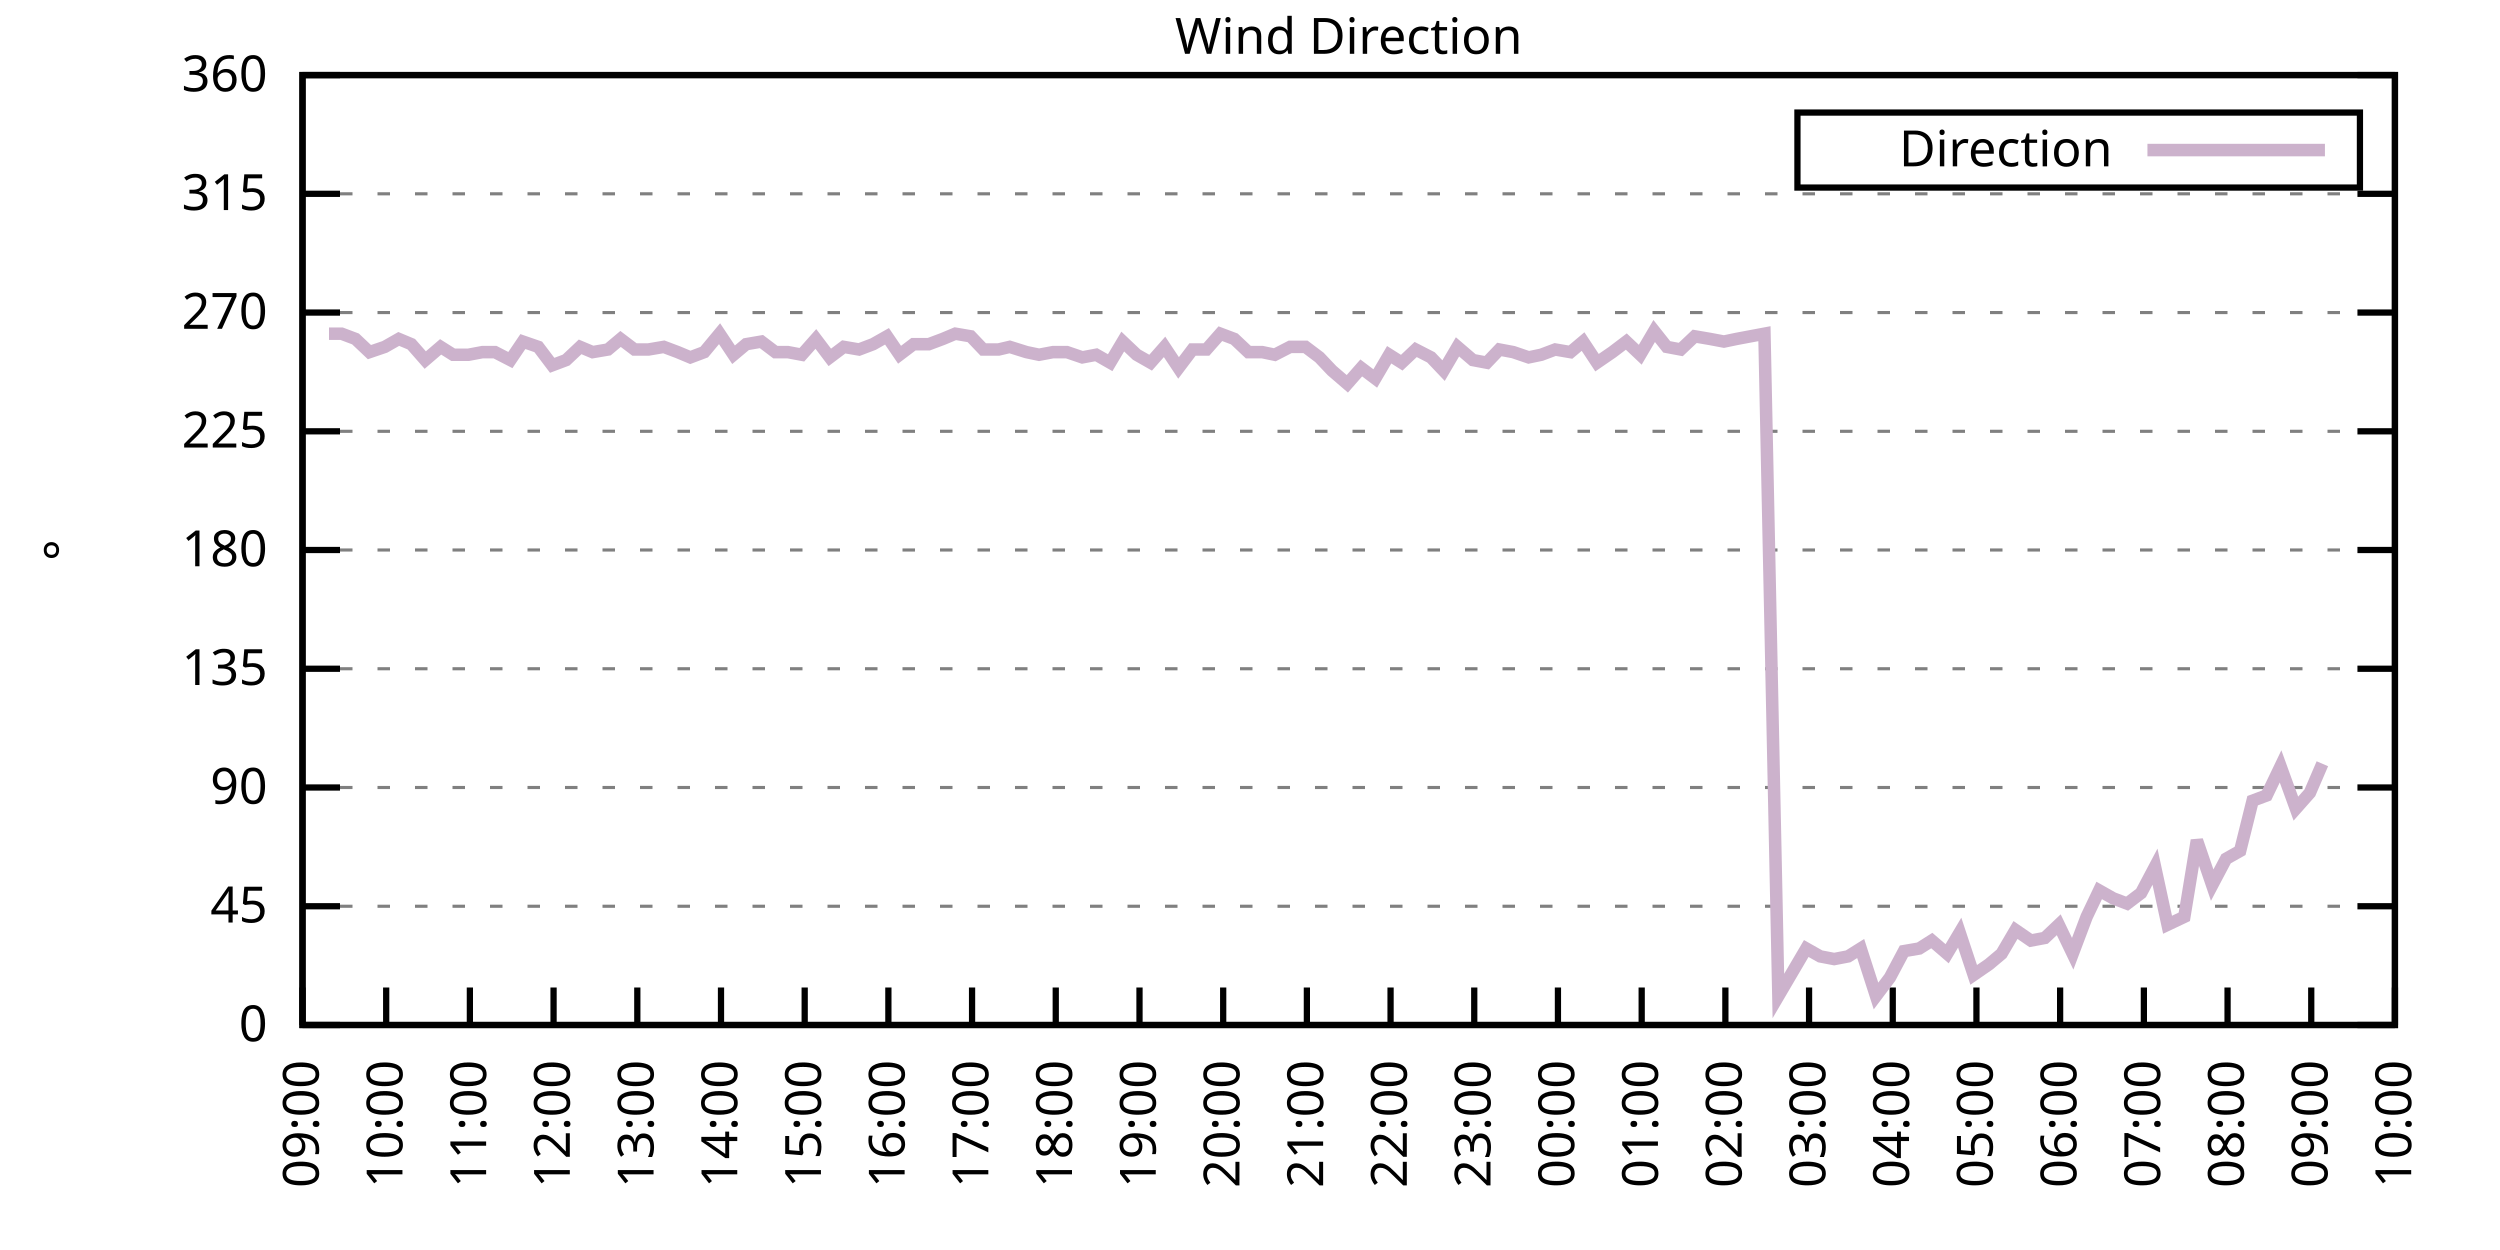
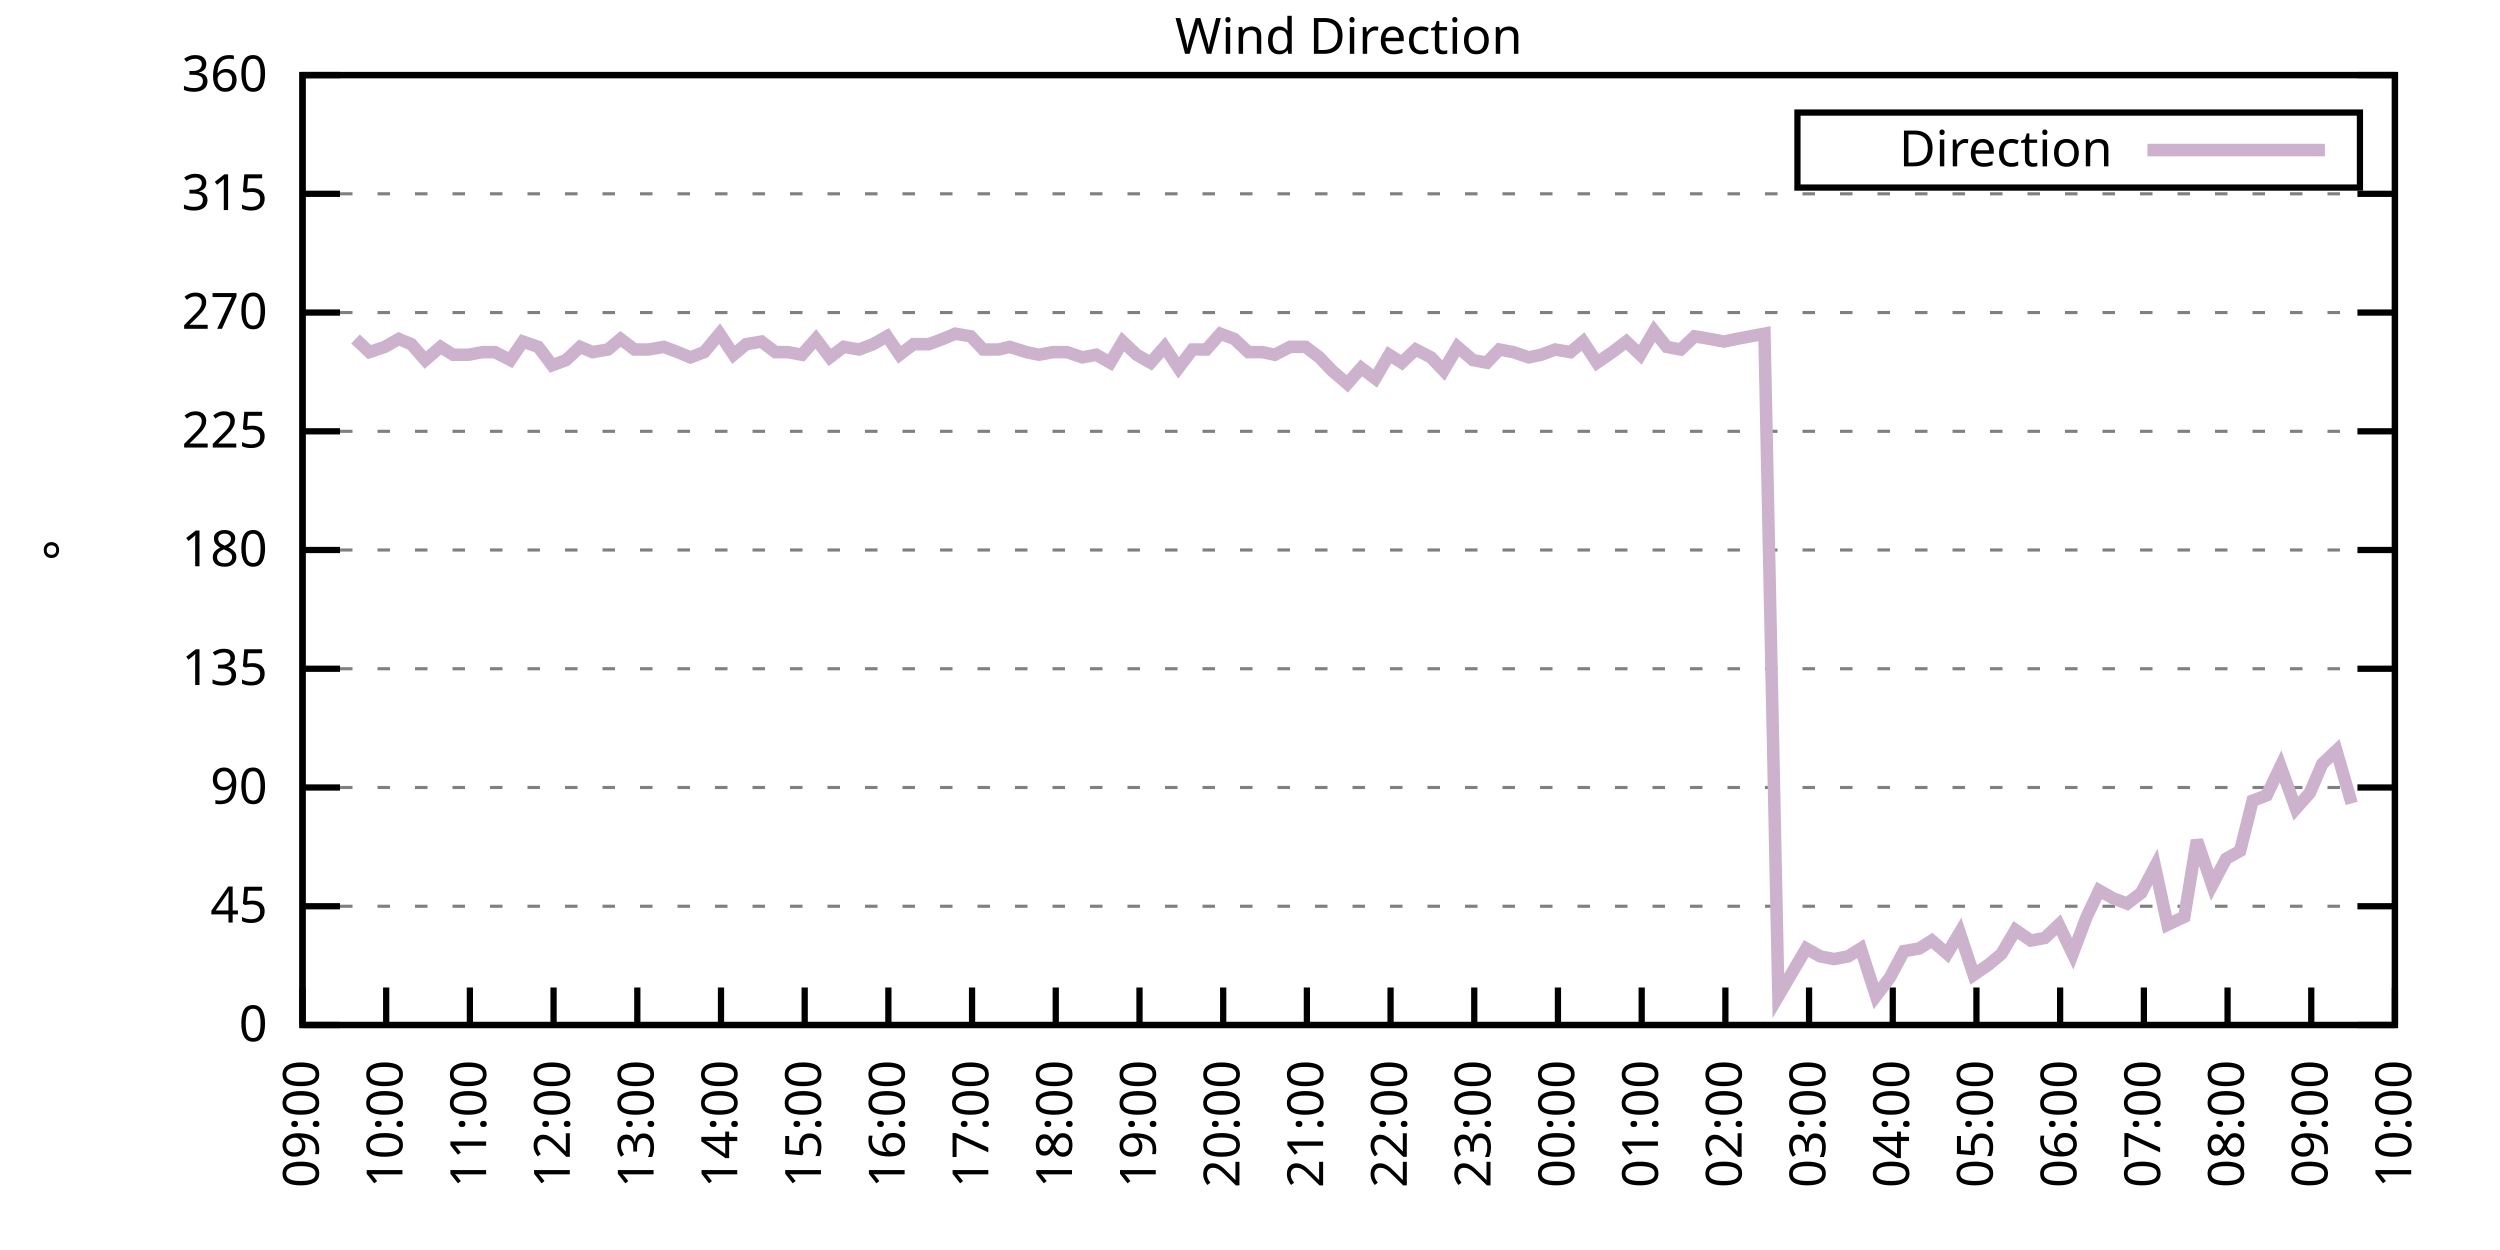
<svg xmlns="http://www.w3.org/2000/svg" xmlns:xlink="http://www.w3.org/1999/xlink" width="400" height="200" viewBox="0 0 400 200">
  <g id="gnuplot_canvas">
    <rect x="0" y="0" width="400" height="200" fill="none" />
    <defs>
      <circle id="gpDot" r="0.5" stroke-width="0.5" stroke="currentColor" />
      <path id="gpPt0" stroke-width="0.333" stroke="currentColor" d="M-1,0 h2 M0,-1 v2" />
      <path id="gpPt1" stroke-width="0.333" stroke="currentColor" d="M-1,-1 L1,1 M1,-1 L-1,1" />
      <path id="gpPt2" stroke-width="0.333" stroke="currentColor" d="M-1,0 L1,0 M0,-1 L0,1 M-1,-1 L1,1 M-1,1 L1,-1" />
      <rect id="gpPt3" stroke-width="0.333" stroke="currentColor" x="-1" y="-1" width="2" height="2" />
      <rect id="gpPt4" stroke-width="0.333" stroke="currentColor" fill="currentColor" x="-1" y="-1" width="2" height="2" />
      <circle id="gpPt5" stroke-width="0.333" stroke="currentColor" cx="0" cy="0" r="1" />
      <use xlink:href="#gpPt5" id="gpPt6" fill="currentColor" stroke="none" />
      <path id="gpPt7" stroke-width="0.333" stroke="currentColor" d="M0,-1.33 L-1.33,0.67 L1.33,0.67 z" />
      <use xlink:href="#gpPt7" id="gpPt8" fill="currentColor" stroke="none" />
      <use xlink:href="#gpPt7" id="gpPt9" stroke="currentColor" transform="rotate(180)" />
      <use xlink:href="#gpPt9" id="gpPt10" fill="currentColor" stroke="none" />
      <use xlink:href="#gpPt3" id="gpPt11" stroke="currentColor" transform="rotate(45)" />
      <use xlink:href="#gpPt11" id="gpPt12" fill="currentColor" stroke="none" />
      <path id="gpPt13" stroke-width="0.333" stroke="currentColor" d="M0,1.330 L1.265,0.411 L0.782,-1.067 L-0.782,-1.076 L-1.265,0.411 z" />
      <use xlink:href="#gpPt13" id="gpPt14" fill="currentColor" stroke="none" />
      <filter id="textbox" filterUnits="objectBoundingBox" x="0" y="0" height="1" width="1">
        <feFlood flood-color="white" flood-opacity="1" result="bgnd" />
        <feComposite in="SourceGraphic" in2="bgnd" operator="atop" />
      </filter>
      <filter id="greybox" filterUnits="objectBoundingBox" x="0" y="0" height="1" width="1">
        <feFlood flood-color="lightgrey" flood-opacity="1" result="grey" />
        <feComposite in="SourceGraphic" in2="grey" operator="atop" />
      </filter>
    </defs>
    <g fill="none" color="white" stroke="currentColor" stroke-width="1.00" stroke-linecap="butt" stroke-linejoin="miter">
</g>
    <g fill="none" color="black" stroke="currentColor" stroke-width="1.00" stroke-linecap="butt" stroke-linejoin="miter">
      <g stroke="none" shape-rendering="crispEdges">
        <polygon fill="rgb(255, 255, 255)" points="48.40,164.00 383.18,164.00 383.18,12.02 48.40,12.02 " />
      </g>
    </g>
    <g fill="none" color="black" stroke="currentColor" stroke-width="1.00" stroke-linecap="butt" stroke-linejoin="miter">
</g>
    <g fill="none" color="black" stroke="black" stroke-width="0.50" stroke-linecap="butt" stroke-linejoin="miter">
</g>
    <g fill="none" color="gray" stroke="currentColor" stroke-width="0.50" stroke-linecap="butt" stroke-linejoin="miter">
      <path stroke="gray" stroke-dasharray="2,4" class="gridline" d="M48.40,164.00 L383.19,164.00  " />
    </g>
    <g fill="none" color="gray" stroke="gray" stroke-width="1.00" stroke-linecap="butt" stroke-linejoin="miter">
</g>
    <g fill="none" color="black" stroke="currentColor" stroke-width="1.00" stroke-linecap="butt" stroke-linejoin="miter">
      <path stroke="black" d="M48.40,164.00 L54.40,164.00 M383.19,164.00 L377.19,164.00  " />
      <g transform="translate(42.80,166.60)" stroke="none" fill="black" font-family="Sans" font-size="8.00" text-anchor="end">
        <text>
          <tspan font-family="Sans"> 0</tspan>
        </text>
      </g>
    </g>
    <g fill="none" color="black" stroke="currentColor" stroke-width="1.00" stroke-linecap="butt" stroke-linejoin="miter">
</g>
    <g fill="none" color="black" stroke="black" stroke-width="0.50" stroke-linecap="butt" stroke-linejoin="miter">
</g>
    <g fill="none" color="gray" stroke="currentColor" stroke-width="0.50" stroke-linecap="butt" stroke-linejoin="miter">
      <path stroke="gray" stroke-dasharray="2,4" class="gridline" d="M48.40,145.00 L383.19,145.00  " />
    </g>
    <g fill="none" color="gray" stroke="gray" stroke-width="1.00" stroke-linecap="butt" stroke-linejoin="miter">
</g>
    <g fill="none" color="black" stroke="currentColor" stroke-width="1.00" stroke-linecap="butt" stroke-linejoin="miter">
      <path stroke="black" d="M48.40,145.00 L54.40,145.00 M383.19,145.00 L377.19,145.00  " />
      <g transform="translate(42.80,147.60)" stroke="none" fill="black" font-family="Sans" font-size="8.00" text-anchor="end">
        <text>
          <tspan font-family="Sans"> 45</tspan>
        </text>
      </g>
    </g>
    <g fill="none" color="black" stroke="currentColor" stroke-width="1.00" stroke-linecap="butt" stroke-linejoin="miter">
</g>
    <g fill="none" color="black" stroke="black" stroke-width="0.50" stroke-linecap="butt" stroke-linejoin="miter">
</g>
    <g fill="none" color="gray" stroke="currentColor" stroke-width="0.50" stroke-linecap="butt" stroke-linejoin="miter">
      <path stroke="gray" stroke-dasharray="2,4" class="gridline" d="M48.40,126.00 L383.19,126.00  " />
    </g>
    <g fill="none" color="gray" stroke="gray" stroke-width="1.00" stroke-linecap="butt" stroke-linejoin="miter">
</g>
    <g fill="none" color="black" stroke="currentColor" stroke-width="1.00" stroke-linecap="butt" stroke-linejoin="miter">
      <path stroke="black" d="M48.40,126.00 L54.40,126.00 M383.19,126.00 L377.19,126.00  " />
      <g transform="translate(42.80,128.60)" stroke="none" fill="black" font-family="Sans" font-size="8.00" text-anchor="end">
        <text>
          <tspan font-family="Sans"> 90</tspan>
        </text>
      </g>
    </g>
    <g fill="none" color="black" stroke="currentColor" stroke-width="1.00" stroke-linecap="butt" stroke-linejoin="miter">
</g>
    <g fill="none" color="black" stroke="black" stroke-width="0.50" stroke-linecap="butt" stroke-linejoin="miter">
</g>
    <g fill="none" color="gray" stroke="currentColor" stroke-width="0.50" stroke-linecap="butt" stroke-linejoin="miter">
      <path stroke="gray" stroke-dasharray="2,4" class="gridline" d="M48.40,107.00 L383.19,107.00  " />
    </g>
    <g fill="none" color="gray" stroke="gray" stroke-width="1.00" stroke-linecap="butt" stroke-linejoin="miter">
</g>
    <g fill="none" color="black" stroke="currentColor" stroke-width="1.00" stroke-linecap="butt" stroke-linejoin="miter">
      <path stroke="black" d="M48.40,107.00 L54.40,107.00 M383.19,107.00 L377.19,107.00  " />
      <g transform="translate(42.80,109.60)" stroke="none" fill="black" font-family="Sans" font-size="8.00" text-anchor="end">
        <text>
          <tspan font-family="Sans"> 135</tspan>
        </text>
      </g>
    </g>
    <g fill="none" color="black" stroke="currentColor" stroke-width="1.00" stroke-linecap="butt" stroke-linejoin="miter">
</g>
    <g fill="none" color="black" stroke="black" stroke-width="0.50" stroke-linecap="butt" stroke-linejoin="miter">
</g>
    <g fill="none" color="gray" stroke="currentColor" stroke-width="0.50" stroke-linecap="butt" stroke-linejoin="miter">
      <path stroke="gray" stroke-dasharray="2,4" class="gridline" d="M48.40,88.00 L383.19,88.00  " />
    </g>
    <g fill="none" color="gray" stroke="gray" stroke-width="1.00" stroke-linecap="butt" stroke-linejoin="miter">
</g>
    <g fill="none" color="black" stroke="currentColor" stroke-width="1.00" stroke-linecap="butt" stroke-linejoin="miter">
      <path stroke="black" d="M48.40,88.00 L54.40,88.00 M383.19,88.00 L377.19,88.00  " />
      <g transform="translate(42.80,90.60)" stroke="none" fill="black" font-family="Sans" font-size="8.00" text-anchor="end">
        <text>
          <tspan font-family="Sans"> 180</tspan>
        </text>
      </g>
    </g>
    <g fill="none" color="black" stroke="currentColor" stroke-width="1.00" stroke-linecap="butt" stroke-linejoin="miter">
</g>
    <g fill="none" color="black" stroke="black" stroke-width="0.50" stroke-linecap="butt" stroke-linejoin="miter">
</g>
    <g fill="none" color="gray" stroke="currentColor" stroke-width="0.50" stroke-linecap="butt" stroke-linejoin="miter">
      <path stroke="gray" stroke-dasharray="2,4" class="gridline" d="M48.40,69.01 L383.19,69.01  " />
    </g>
    <g fill="none" color="gray" stroke="gray" stroke-width="1.00" stroke-linecap="butt" stroke-linejoin="miter">
</g>
    <g fill="none" color="black" stroke="currentColor" stroke-width="1.00" stroke-linecap="butt" stroke-linejoin="miter">
      <path stroke="black" d="M48.40,69.01 L54.40,69.01 M383.19,69.01 L377.19,69.01  " />
      <g transform="translate(42.80,71.61)" stroke="none" fill="black" font-family="Sans" font-size="8.00" text-anchor="end">
        <text>
          <tspan font-family="Sans"> 225</tspan>
        </text>
      </g>
    </g>
    <g fill="none" color="black" stroke="currentColor" stroke-width="1.00" stroke-linecap="butt" stroke-linejoin="miter">
</g>
    <g fill="none" color="black" stroke="black" stroke-width="0.50" stroke-linecap="butt" stroke-linejoin="miter">
</g>
    <g fill="none" color="gray" stroke="currentColor" stroke-width="0.50" stroke-linecap="butt" stroke-linejoin="miter">
      <path stroke="gray" stroke-dasharray="2,4" class="gridline" d="M48.40,50.01 L383.19,50.01  " />
    </g>
    <g fill="none" color="gray" stroke="gray" stroke-width="1.00" stroke-linecap="butt" stroke-linejoin="miter">
</g>
    <g fill="none" color="black" stroke="currentColor" stroke-width="1.00" stroke-linecap="butt" stroke-linejoin="miter">
      <path stroke="black" d="M48.40,50.01 L54.40,50.01 M383.19,50.01 L377.19,50.01  " />
      <g transform="translate(42.80,52.61)" stroke="none" fill="black" font-family="Sans" font-size="8.00" text-anchor="end">
        <text>
          <tspan font-family="Sans"> 270</tspan>
        </text>
      </g>
    </g>
    <g fill="none" color="black" stroke="currentColor" stroke-width="1.00" stroke-linecap="butt" stroke-linejoin="miter">
</g>
    <g fill="none" color="black" stroke="black" stroke-width="0.50" stroke-linecap="butt" stroke-linejoin="miter">
</g>
    <g fill="none" color="gray" stroke="currentColor" stroke-width="0.50" stroke-linecap="butt" stroke-linejoin="miter">
      <path stroke="gray" stroke-dasharray="2,4" class="gridline" d="M48.40,31.01 L383.19,31.01  " />
    </g>
    <g fill="none" color="gray" stroke="gray" stroke-width="1.00" stroke-linecap="butt" stroke-linejoin="miter">
</g>
    <g fill="none" color="black" stroke="currentColor" stroke-width="1.00" stroke-linecap="butt" stroke-linejoin="miter">
      <path stroke="black" d="M48.40,31.01 L54.40,31.01 M383.19,31.01 L377.19,31.01  " />
      <g transform="translate(42.80,33.61)" stroke="none" fill="black" font-family="Sans" font-size="8.00" text-anchor="end">
        <text>
          <tspan font-family="Sans"> 315</tspan>
        </text>
      </g>
    </g>
    <g fill="none" color="black" stroke="currentColor" stroke-width="1.00" stroke-linecap="butt" stroke-linejoin="miter">
</g>
    <g fill="none" color="black" stroke="black" stroke-width="0.50" stroke-linecap="butt" stroke-linejoin="miter">
</g>
    <g fill="none" color="gray" stroke="currentColor" stroke-width="0.50" stroke-linecap="butt" stroke-linejoin="miter">
      <path stroke="gray" stroke-dasharray="2,4" class="gridline" d="M48.40,12.01 L383.19,12.01  " />
    </g>
    <g fill="none" color="gray" stroke="gray" stroke-width="1.00" stroke-linecap="butt" stroke-linejoin="miter">
</g>
    <g fill="none" color="black" stroke="currentColor" stroke-width="1.00" stroke-linecap="butt" stroke-linejoin="miter">
      <path stroke="black" d="M48.40,12.01 L54.40,12.01 M383.19,12.01 L377.19,12.01  " />
      <g transform="translate(42.80,14.61)" stroke="none" fill="black" font-family="Sans" font-size="8.00" text-anchor="end">
        <text>
          <tspan font-family="Sans"> 360</tspan>
        </text>
      </g>
    </g>
    <g fill="none" color="black" stroke="currentColor" stroke-width="1.00" stroke-linecap="butt" stroke-linejoin="miter">
      <path stroke="black" d="M48.40,164.00 L48.40,158.00  " />
      <g transform="translate(51.00,169.60) rotate(270.00)" stroke="none" fill="black" font-family="Sans" font-size="8.00" text-anchor="end">
        <text>
          <tspan font-family="Sans">09:00</tspan>
        </text>
      </g>
    </g>
    <g fill="none" color="black" stroke="currentColor" stroke-width="1.00" stroke-linecap="butt" stroke-linejoin="miter">
      <path stroke="black" d="M61.79,164.00 L61.79,158.00  " />
      <g transform="translate(64.39,169.60) rotate(270.00)" stroke="none" fill="black" font-family="Sans" font-size="8.00" text-anchor="end">
        <text>
          <tspan font-family="Sans">10:00</tspan>
        </text>
      </g>
    </g>
    <g fill="none" color="black" stroke="currentColor" stroke-width="1.00" stroke-linecap="butt" stroke-linejoin="miter">
      <path stroke="black" d="M75.18,164.00 L75.18,158.00  " />
      <g transform="translate(77.78,169.60) rotate(270.00)" stroke="none" fill="black" font-family="Sans" font-size="8.00" text-anchor="end">
        <text>
          <tspan font-family="Sans">11:00</tspan>
        </text>
      </g>
    </g>
    <g fill="none" color="black" stroke="currentColor" stroke-width="1.00" stroke-linecap="butt" stroke-linejoin="miter">
      <path stroke="black" d="M88.57,164.00 L88.57,158.00  " />
      <g transform="translate(91.17,169.60) rotate(270.00)" stroke="none" fill="black" font-family="Sans" font-size="8.00" text-anchor="end">
        <text>
          <tspan font-family="Sans">12:00</tspan>
        </text>
      </g>
    </g>
    <g fill="none" color="black" stroke="currentColor" stroke-width="1.00" stroke-linecap="butt" stroke-linejoin="miter">
      <path stroke="black" d="M101.97,164.00 L101.97,158.00  " />
      <g transform="translate(104.57,169.60) rotate(270.00)" stroke="none" fill="black" font-family="Sans" font-size="8.00" text-anchor="end">
        <text>
          <tspan font-family="Sans">13:00</tspan>
        </text>
      </g>
    </g>
    <g fill="none" color="black" stroke="currentColor" stroke-width="1.00" stroke-linecap="butt" stroke-linejoin="miter">
      <path stroke="black" d="M115.36,164.00 L115.36,158.00  " />
      <g transform="translate(117.96,169.60) rotate(270.00)" stroke="none" fill="black" font-family="Sans" font-size="8.00" text-anchor="end">
        <text>
          <tspan font-family="Sans">14:00</tspan>
        </text>
      </g>
    </g>
    <g fill="none" color="black" stroke="currentColor" stroke-width="1.00" stroke-linecap="butt" stroke-linejoin="miter">
      <path stroke="black" d="M128.75,164.00 L128.75,158.00  " />
      <g transform="translate(131.35,169.60) rotate(270.00)" stroke="none" fill="black" font-family="Sans" font-size="8.00" text-anchor="end">
        <text>
          <tspan font-family="Sans">15:00</tspan>
        </text>
      </g>
    </g>
    <g fill="none" color="black" stroke="currentColor" stroke-width="1.00" stroke-linecap="butt" stroke-linejoin="miter">
      <path stroke="black" d="M142.14,164.00 L142.14,158.00  " />
      <g transform="translate(144.74,169.60) rotate(270.00)" stroke="none" fill="black" font-family="Sans" font-size="8.00" text-anchor="end">
        <text>
          <tspan font-family="Sans">16:00</tspan>
        </text>
      </g>
    </g>
    <g fill="none" color="black" stroke="currentColor" stroke-width="1.00" stroke-linecap="butt" stroke-linejoin="miter">
      <path stroke="black" d="M155.53,164.00 L155.53,158.00  " />
      <g transform="translate(158.13,169.60) rotate(270.00)" stroke="none" fill="black" font-family="Sans" font-size="8.00" text-anchor="end">
        <text>
          <tspan font-family="Sans">17:00</tspan>
        </text>
      </g>
    </g>
    <g fill="none" color="black" stroke="currentColor" stroke-width="1.00" stroke-linecap="butt" stroke-linejoin="miter">
      <path stroke="black" d="M168.92,164.00 L168.92,158.00  " />
      <g transform="translate(171.52,169.60) rotate(270.00)" stroke="none" fill="black" font-family="Sans" font-size="8.00" text-anchor="end">
        <text>
          <tspan font-family="Sans">18:00</tspan>
        </text>
      </g>
    </g>
    <g fill="none" color="black" stroke="currentColor" stroke-width="1.00" stroke-linecap="butt" stroke-linejoin="miter">
      <path stroke="black" d="M182.32,164.00 L182.32,158.00  " />
      <g transform="translate(184.92,169.60) rotate(270.00)" stroke="none" fill="black" font-family="Sans" font-size="8.00" text-anchor="end">
        <text>
          <tspan font-family="Sans">19:00</tspan>
        </text>
      </g>
    </g>
    <g fill="none" color="black" stroke="currentColor" stroke-width="1.00" stroke-linecap="butt" stroke-linejoin="miter">
      <path stroke="black" d="M195.71,164.00 L195.71,158.00  " />
      <g transform="translate(198.31,169.60) rotate(270.00)" stroke="none" fill="black" font-family="Sans" font-size="8.00" text-anchor="end">
        <text>
          <tspan font-family="Sans">20:00</tspan>
        </text>
      </g>
    </g>
    <g fill="none" color="black" stroke="currentColor" stroke-width="1.00" stroke-linecap="butt" stroke-linejoin="miter">
      <path stroke="black" d="M209.10,164.00 L209.10,158.00  " />
      <g transform="translate(211.70,169.60) rotate(270.00)" stroke="none" fill="black" font-family="Sans" font-size="8.00" text-anchor="end">
        <text>
          <tspan font-family="Sans">21:00</tspan>
        </text>
      </g>
    </g>
    <g fill="none" color="black" stroke="currentColor" stroke-width="1.00" stroke-linecap="butt" stroke-linejoin="miter">
      <path stroke="black" d="M222.49,164.00 L222.49,158.00  " />
      <g transform="translate(225.09,169.60) rotate(270.00)" stroke="none" fill="black" font-family="Sans" font-size="8.00" text-anchor="end">
        <text>
          <tspan font-family="Sans">22:00</tspan>
        </text>
      </g>
    </g>
    <g fill="none" color="black" stroke="currentColor" stroke-width="1.00" stroke-linecap="butt" stroke-linejoin="miter">
      <path stroke="black" d="M235.88,164.00 L235.88,158.00  " />
      <g transform="translate(238.48,169.60) rotate(270.00)" stroke="none" fill="black" font-family="Sans" font-size="8.00" text-anchor="end">
        <text>
          <tspan font-family="Sans">23:00</tspan>
        </text>
      </g>
    </g>
    <g fill="none" color="black" stroke="currentColor" stroke-width="1.00" stroke-linecap="butt" stroke-linejoin="miter">
      <path stroke="black" d="M249.27,164.00 L249.27,158.00  " />
      <g transform="translate(251.87,169.60) rotate(270.00)" stroke="none" fill="black" font-family="Sans" font-size="8.00" text-anchor="end">
        <text>
          <tspan font-family="Sans">00:00</tspan>
        </text>
      </g>
    </g>
    <g fill="none" color="black" stroke="currentColor" stroke-width="1.00" stroke-linecap="butt" stroke-linejoin="miter">
      <path stroke="black" d="M262.67,164.00 L262.67,158.00  " />
      <g transform="translate(265.27,169.60) rotate(270.00)" stroke="none" fill="black" font-family="Sans" font-size="8.00" text-anchor="end">
        <text>
          <tspan font-family="Sans">01:00</tspan>
        </text>
      </g>
    </g>
    <g fill="none" color="black" stroke="currentColor" stroke-width="1.00" stroke-linecap="butt" stroke-linejoin="miter">
      <path stroke="black" d="M276.06,164.00 L276.06,158.00  " />
      <g transform="translate(278.66,169.60) rotate(270.00)" stroke="none" fill="black" font-family="Sans" font-size="8.00" text-anchor="end">
        <text>
          <tspan font-family="Sans">02:00</tspan>
        </text>
      </g>
    </g>
    <g fill="none" color="black" stroke="currentColor" stroke-width="1.00" stroke-linecap="butt" stroke-linejoin="miter">
      <path stroke="black" d="M289.45,164.00 L289.45,158.00  " />
      <g transform="translate(292.05,169.60) rotate(270.00)" stroke="none" fill="black" font-family="Sans" font-size="8.00" text-anchor="end">
        <text>
          <tspan font-family="Sans">03:00</tspan>
        </text>
      </g>
    </g>
    <g fill="none" color="black" stroke="currentColor" stroke-width="1.00" stroke-linecap="butt" stroke-linejoin="miter">
      <path stroke="black" d="M302.84,164.00 L302.84,158.00  " />
      <g transform="translate(305.44,169.60) rotate(270.00)" stroke="none" fill="black" font-family="Sans" font-size="8.00" text-anchor="end">
        <text>
          <tspan font-family="Sans">04:00</tspan>
        </text>
      </g>
    </g>
    <g fill="none" color="black" stroke="currentColor" stroke-width="1.00" stroke-linecap="butt" stroke-linejoin="miter">
      <path stroke="black" d="M316.23,164.00 L316.23,158.00  " />
      <g transform="translate(318.83,169.60) rotate(270.00)" stroke="none" fill="black" font-family="Sans" font-size="8.00" text-anchor="end">
        <text>
          <tspan font-family="Sans">05:00</tspan>
        </text>
      </g>
    </g>
    <g fill="none" color="black" stroke="currentColor" stroke-width="1.00" stroke-linecap="butt" stroke-linejoin="miter">
      <path stroke="black" d="M329.62,164.00 L329.62,158.00  " />
      <g transform="translate(332.22,169.60) rotate(270.00)" stroke="none" fill="black" font-family="Sans" font-size="8.00" text-anchor="end">
        <text>
          <tspan font-family="Sans">06:00</tspan>
        </text>
      </g>
    </g>
    <g fill="none" color="black" stroke="currentColor" stroke-width="1.00" stroke-linecap="butt" stroke-linejoin="miter">
      <path stroke="black" d="M343.02,164.00 L343.02,158.00  " />
      <g transform="translate(345.62,169.60) rotate(270.00)" stroke="none" fill="black" font-family="Sans" font-size="8.00" text-anchor="end">
        <text>
          <tspan font-family="Sans">07:00</tspan>
        </text>
      </g>
    </g>
    <g fill="none" color="black" stroke="currentColor" stroke-width="1.00" stroke-linecap="butt" stroke-linejoin="miter">
      <path stroke="black" d="M356.41,164.00 L356.41,158.00  " />
      <g transform="translate(359.01,169.60) rotate(270.00)" stroke="none" fill="black" font-family="Sans" font-size="8.00" text-anchor="end">
        <text>
          <tspan font-family="Sans">08:00</tspan>
        </text>
      </g>
    </g>
    <g fill="none" color="black" stroke="currentColor" stroke-width="1.00" stroke-linecap="butt" stroke-linejoin="miter">
      <path stroke="black" d="M369.80,164.00 L369.80,158.00  " />
      <g transform="translate(372.40,169.60) rotate(270.00)" stroke="none" fill="black" font-family="Sans" font-size="8.00" text-anchor="end">
        <text>
          <tspan font-family="Sans">09:00</tspan>
        </text>
      </g>
    </g>
    <g fill="none" color="black" stroke="currentColor" stroke-width="1.00" stroke-linecap="butt" stroke-linejoin="miter">
      <path stroke="black" d="M383.19,164.00 L383.19,158.00  " />
      <g transform="translate(385.79,169.60) rotate(270.00)" stroke="none" fill="black" font-family="Sans" font-size="8.00" text-anchor="end">
        <text>
          <tspan font-family="Sans">10:00</tspan>
        </text>
      </g>
    </g>
    <g fill="none" color="black" stroke="currentColor" stroke-width="1.00" stroke-linecap="butt" stroke-linejoin="miter">
</g>
    <g fill="none" color="black" stroke="currentColor" stroke-width="1.00" stroke-linecap="butt" stroke-linejoin="miter">
      <path stroke="black" d="M48.40,12.01 L48.40,164.00 L383.19,164.00 L383.19,12.01 L48.40,12.01 Z  " />
    </g>
    <g fill="none" color="black" stroke="currentColor" stroke-width="1.00" stroke-linecap="butt" stroke-linejoin="miter">
</g>
    <g fill="none" color="black" stroke="currentColor" stroke-width="1.00" stroke-linecap="butt" stroke-linejoin="miter">
      <path stroke="black" d="M287.59,30.01 L287.59,18.01 L377.59,18.01 L377.59,30.01 L287.59,30.01 Z  " />
    </g>
    <g id="Wind_direction_plot_1">
      <g fill="none" color="white" stroke="black" stroke-width="2.00" stroke-linecap="butt" stroke-linejoin="miter">
</g>
      <g fill="none" color="black" stroke="currentColor" stroke-width="2.00" stroke-linecap="butt" stroke-linejoin="miter">
        <g transform="translate(337.99,26.61)" stroke="none" fill="black" font-family="Sans" font-size="8.00" text-anchor="end">
          <text>
            <tspan font-family="Sans">Direction</tspan>
          </text>
        </g>
      </g>
      <g fill="none" color="black" stroke="currentColor" stroke-width="2.00" stroke-linecap="butt" stroke-linejoin="miter">
-         <path stroke="rgb(204, 178, 204)" d="M343.59,24.01 L371.99,24.01 M52.64,53.39 L54.65,53.39 L56.88,54.23 L59.11,56.34 L61.57,55.50 L63.80,54.23   L65.81,55.07 L68.04,57.61 L70.50,55.50 L72.50,56.76 L74.96,56.76 L77.19,56.34 L79.20,56.34 L81.66,57.61   L83.66,54.65 L86.12,55.50 L88.35,58.45 L90.58,57.61 L92.82,55.50 L94.82,56.34 L97.28,55.92 L99.29,54.23   L101.52,55.92 L103.75,55.92 L106.21,55.50 L108.44,56.34 L110.45,57.18 L112.68,56.34 L115.13,53.39 L117.37,56.76   L119.38,55.07 L121.83,54.65 L124.06,56.34 L126.07,56.34 L128.30,56.76 L130.54,54.23 L132.77,57.18 L135.00,55.50   L137.45,55.92 L139.69,55.07 L141.92,53.81 L143.93,56.76 L146.16,55.07 L148.61,55.07 L150.85,54.23 L152.85,53.39   L155.31,53.81 L157.32,55.92 L159.77,55.92 L161.56,55.50 L164.24,56.34 L166.25,56.76 L168.48,56.34 L170.71,56.34   L173.17,57.18 L175.40,56.76 L177.63,58.03 L179.64,54.65 L181.87,56.76 L184.10,58.03 L186.33,55.50 L188.57,58.87   L190.80,55.92 L193.03,55.92 L195.26,53.39 L197.49,54.23 L199.73,56.34 L201.96,56.34 L203.97,56.76 L206.42,55.50   L208.88,55.50 L211.11,57.18 L213.12,59.30 L215.57,61.41 L217.80,58.87 L220.04,60.56 L222.27,56.76 L224.28,58.03   L226.51,55.92 L228.96,57.18 L230.97,59.30 L233.20,55.50 L235.66,57.61 L237.89,58.03 L239.90,55.92 L242.13,56.34   L244.59,57.18 L246.60,56.76 L248.83,55.92 L251.28,56.34 L253.29,54.65 L255.52,58.03 L257.98,56.34 L260.21,54.65   L262.44,56.76 L264.67,52.96 L266.68,55.50 L268.92,55.92 L271.15,53.81 L273.60,54.23 L275.83,54.65 L277.84,54.23   L280.07,53.81 L282.31,53.39 L284.54,159.36 L286.77,155.56 L289.00,151.76 L291.23,153.02 L293.47,153.45 L295.70,153.02   L297.71,151.76 L300.16,159.36 L302.39,156.40 L304.63,152.18 L307.08,151.76 L309.09,150.49 L311.54,152.60 L313.55,149.22   L315.79,155.98 L318.24,154.29 L320.25,152.60 L322.48,148.80 L324.94,150.49 L327.17,150.07 L329.40,147.96 L331.63,152.60   L333.86,146.69 L335.87,142.47 L338.10,143.73 L340.34,144.58 L342.57,142.89 L344.80,138.67 L346.81,147.96 L349.49,146.69   L351.50,134.45 L353.95,141.62 L356.18,137.40 L358.42,136.14 L360.42,128.11 L362.66,127.27 L364.89,122.62 L367.34,129.38   L369.58,126.85 L371.58,122.20  " />
+         <path stroke="rgb(204, 178, 204)" d="M343.59,24.01 L371.99,24.01 M56.88,54.23 L59.11,56.34 L61.57,55.50 L63.80,54.23 L65.81,55.07 L68.04,57.61   L70.50,55.50 L72.50,56.76 L74.96,56.76 L77.19,56.34 L79.20,56.34 L81.66,57.61 L83.66,54.65 L86.12,55.50   L88.35,58.45 L90.58,57.61 L92.82,55.50 L94.82,56.34 L97.28,55.92 L99.29,54.23 L101.52,55.92 L103.75,55.92   L106.21,55.50 L108.44,56.34 L110.45,57.18 L112.68,56.34 L115.13,53.39 L117.37,56.76 L119.38,55.07 L121.83,54.65   L124.06,56.34 L126.07,56.34 L128.30,56.76 L130.54,54.23 L132.77,57.18 L135.00,55.50 L137.45,55.92 L139.69,55.07   L141.92,53.81 L143.93,56.76 L146.16,55.07 L148.61,55.07 L150.85,54.23 L152.85,53.39 L155.31,53.81 L157.32,55.92   L159.77,55.92 L161.56,55.50 L164.24,56.34 L166.25,56.76 L168.48,56.34 L170.71,56.34 L173.17,57.18 L175.40,56.76   L177.63,58.03 L179.64,54.65 L181.87,56.76 L184.10,58.03 L186.33,55.50 L188.57,58.87 L190.80,55.92 L193.03,55.92   L195.26,53.39 L197.49,54.23 L199.73,56.34 L201.96,56.34 L203.97,56.76 L206.42,55.50 L208.88,55.50 L211.11,57.18   L213.12,59.30 L215.57,61.41 L217.80,58.87 L220.04,60.56 L222.27,56.76 L224.28,58.03 L226.51,55.92 L228.96,57.18   L230.97,59.30 L233.20,55.50 L235.66,57.61 L237.89,58.03 L239.90,55.92 L242.13,56.34 L244.59,57.18 L246.60,56.76   L248.83,55.92 L251.28,56.34 L253.29,54.65 L255.52,58.03 L257.98,56.34 L260.21,54.65 L262.44,56.76 L264.67,52.96   L266.68,55.50 L268.92,55.92 L271.15,53.81 L273.60,54.23 L275.83,54.65 L277.84,54.23 L280.07,53.81 L282.31,53.39   L284.54,159.36 L286.77,155.56 L289.00,151.76 L291.23,153.02 L293.47,153.45 L295.70,153.02 L297.71,151.76 L300.16,159.36   L302.39,156.40 L304.63,152.18 L307.08,151.76 L309.09,150.49 L311.54,152.60 L313.55,149.22 L315.79,155.98 L318.24,154.29   L320.25,152.60 L322.48,148.80 L324.94,150.49 L327.17,150.07 L329.40,147.96 L331.63,152.60 L333.86,146.69 L335.87,142.47   L338.10,143.73 L340.34,144.58 L342.57,142.89 L344.80,138.67 L346.81,147.96 L349.49,146.69 L351.50,134.45 L353.95,141.62   L356.18,137.40 L358.42,136.14 L360.42,128.11 L362.66,127.27 L364.89,122.62 L367.34,129.38 L369.58,126.85 L371.58,122.20   L373.82,120.09 L376.27,128.54  " />
      </g>
    </g>
    <g fill="none" color="black" stroke="currentColor" stroke-width="2.00" stroke-linecap="butt" stroke-linejoin="miter">
</g>
    <g fill="none" color="black" stroke="black" stroke-width="1.00" stroke-linecap="butt" stroke-linejoin="miter">
</g>
    <g fill="none" color="black" stroke="currentColor" stroke-width="1.00" stroke-linecap="butt" stroke-linejoin="miter">
      <path stroke="black" d="M48.40,12.01 L48.40,164.00 L383.19,164.00 L383.19,12.01 L48.40,12.01 Z  " />
      <g transform="translate(12.80,88.01) rotate(270.00)" stroke="none" fill="black" font-family="Sans" font-size="8.00" text-anchor="middle">
        <text>
          <tspan font-family="Sans">°</tspan>
        </text>
      </g>
    </g>
    <g fill="none" color="black" stroke="currentColor" stroke-width="1.00" stroke-linecap="butt" stroke-linejoin="miter">
</g>
    <g fill="none" color="black" stroke="currentColor" stroke-width="1.00" stroke-linecap="butt" stroke-linejoin="miter">
      <g transform="translate(215.79,8.61)" stroke="none" fill="black" font-family="Sans" font-size="8.00" text-anchor="middle">
        <text>
          <tspan font-family="Sans">Wind Direction</tspan>
        </text>
      </g>
    </g>
    <g fill="none" color="black" stroke="currentColor" stroke-width="1.00" stroke-linecap="butt" stroke-linejoin="miter">
</g>
  </g>
</svg>
